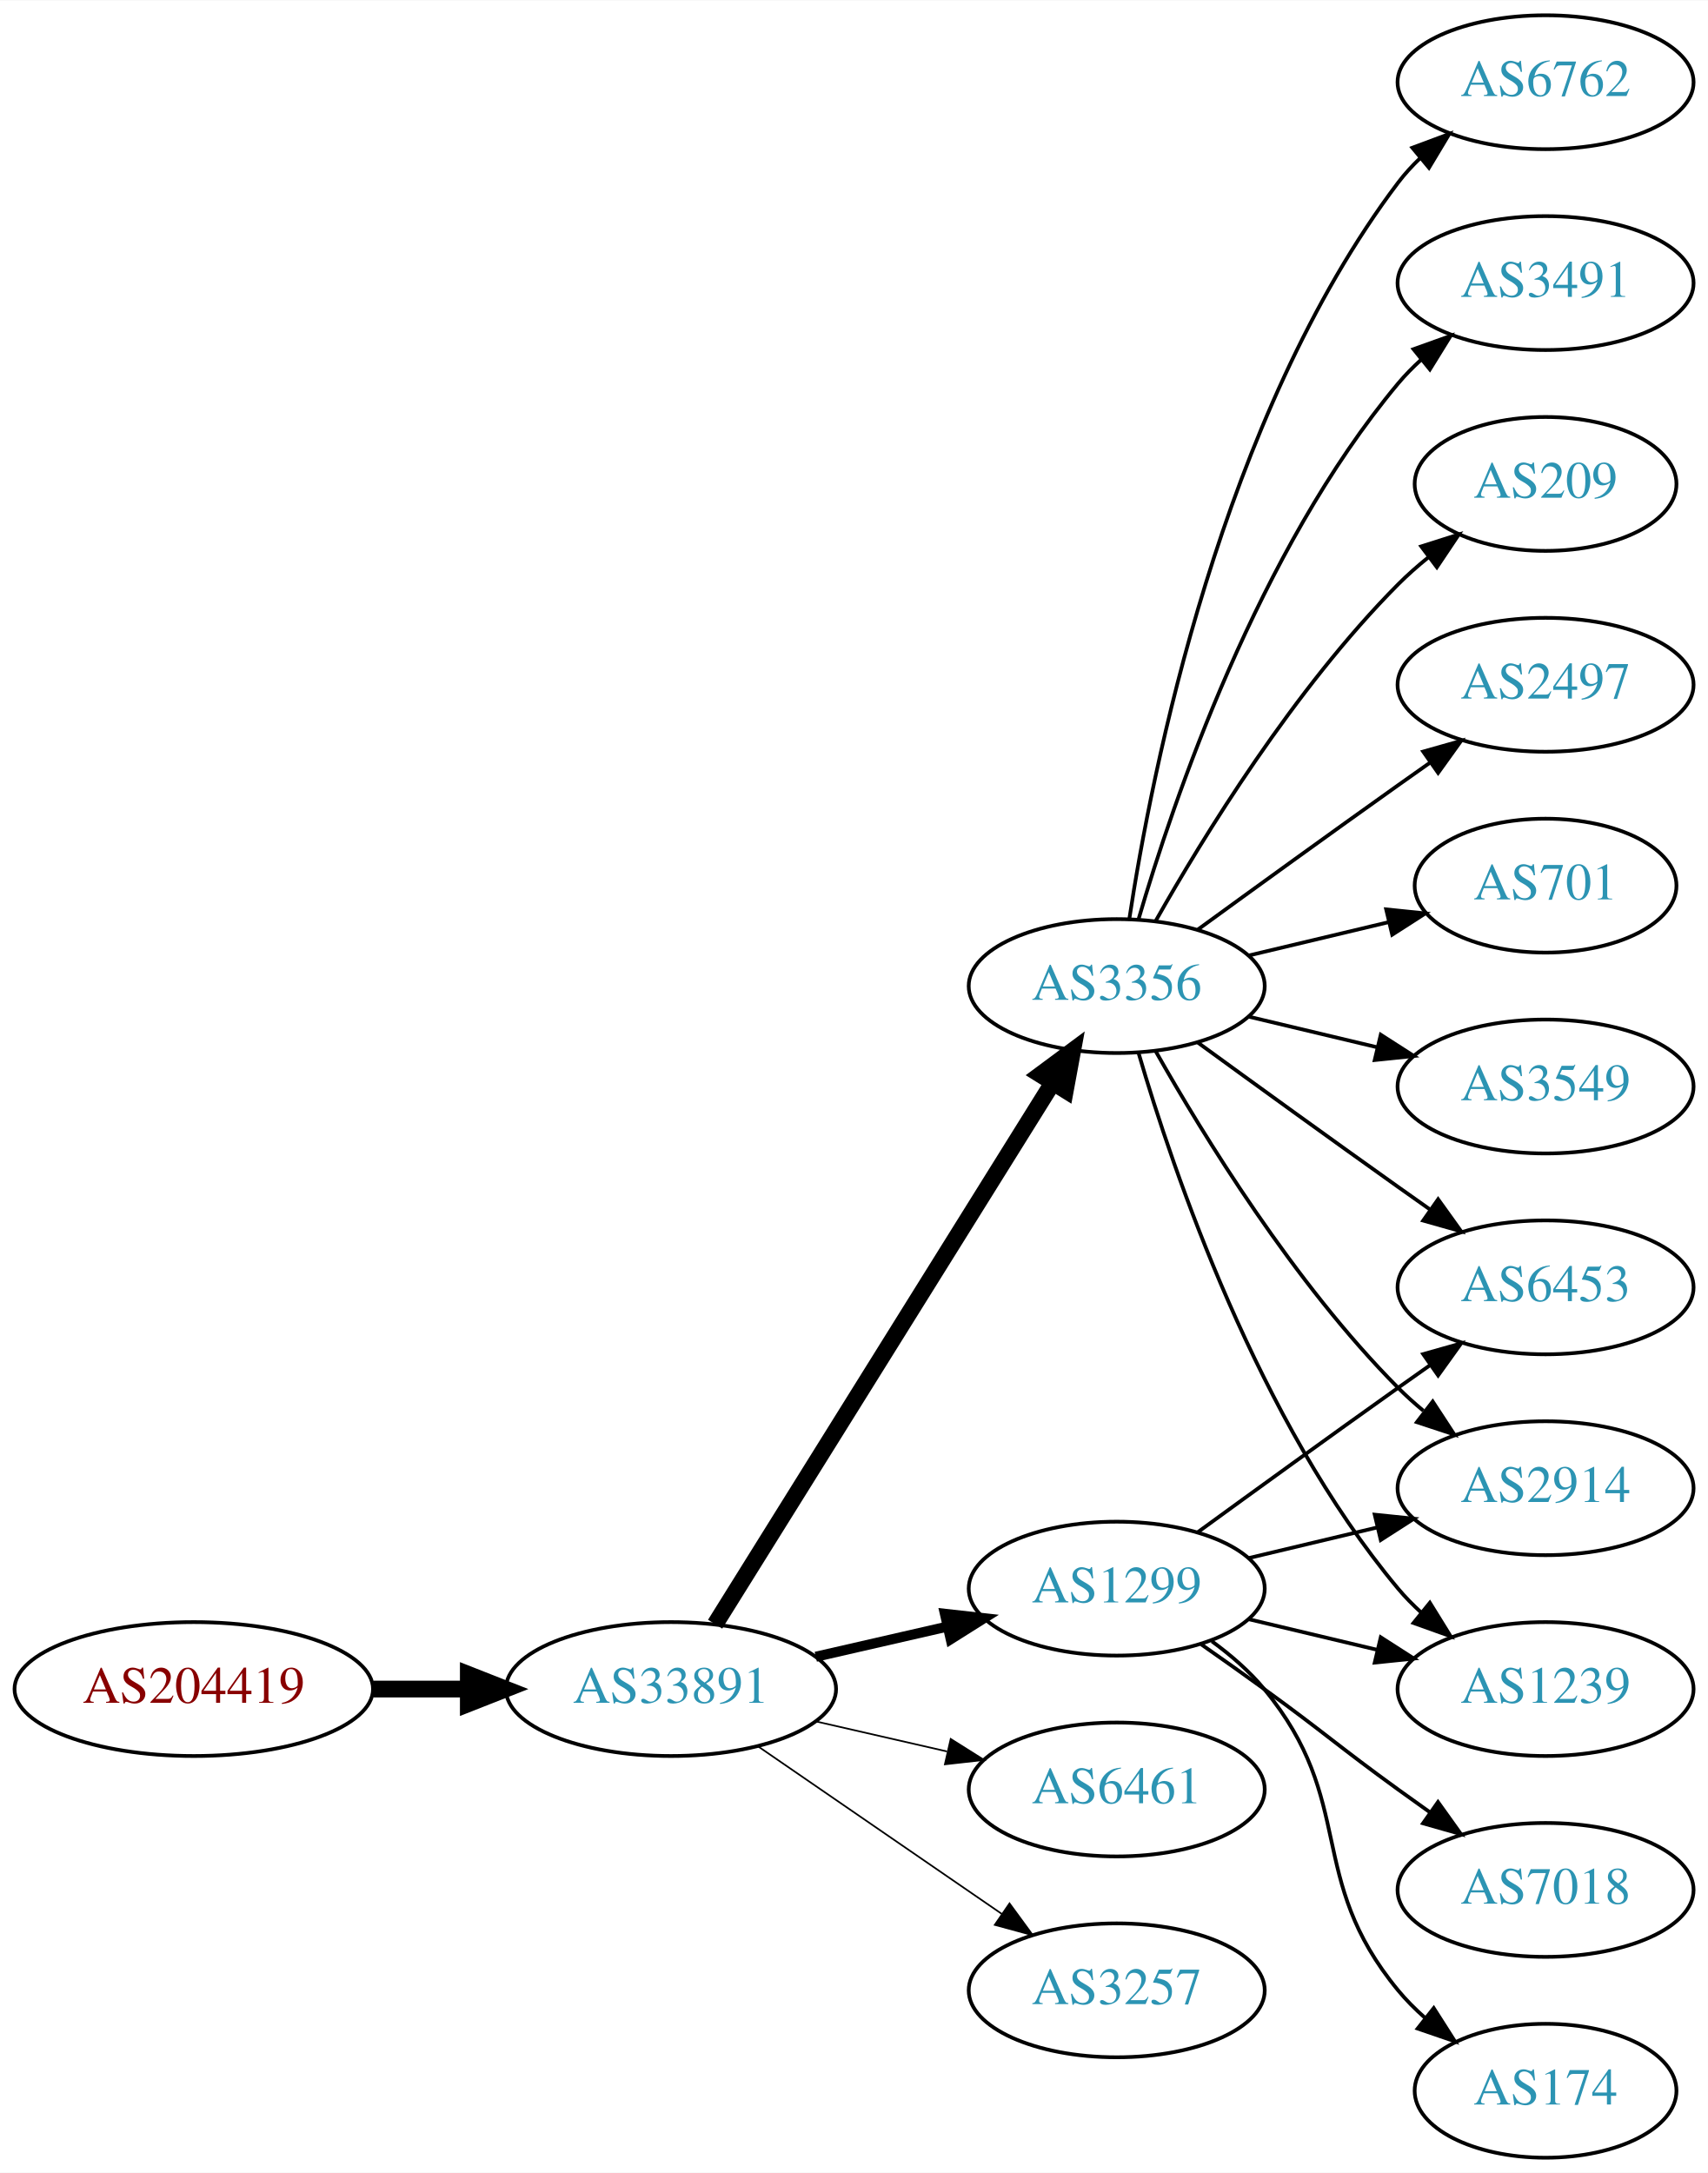
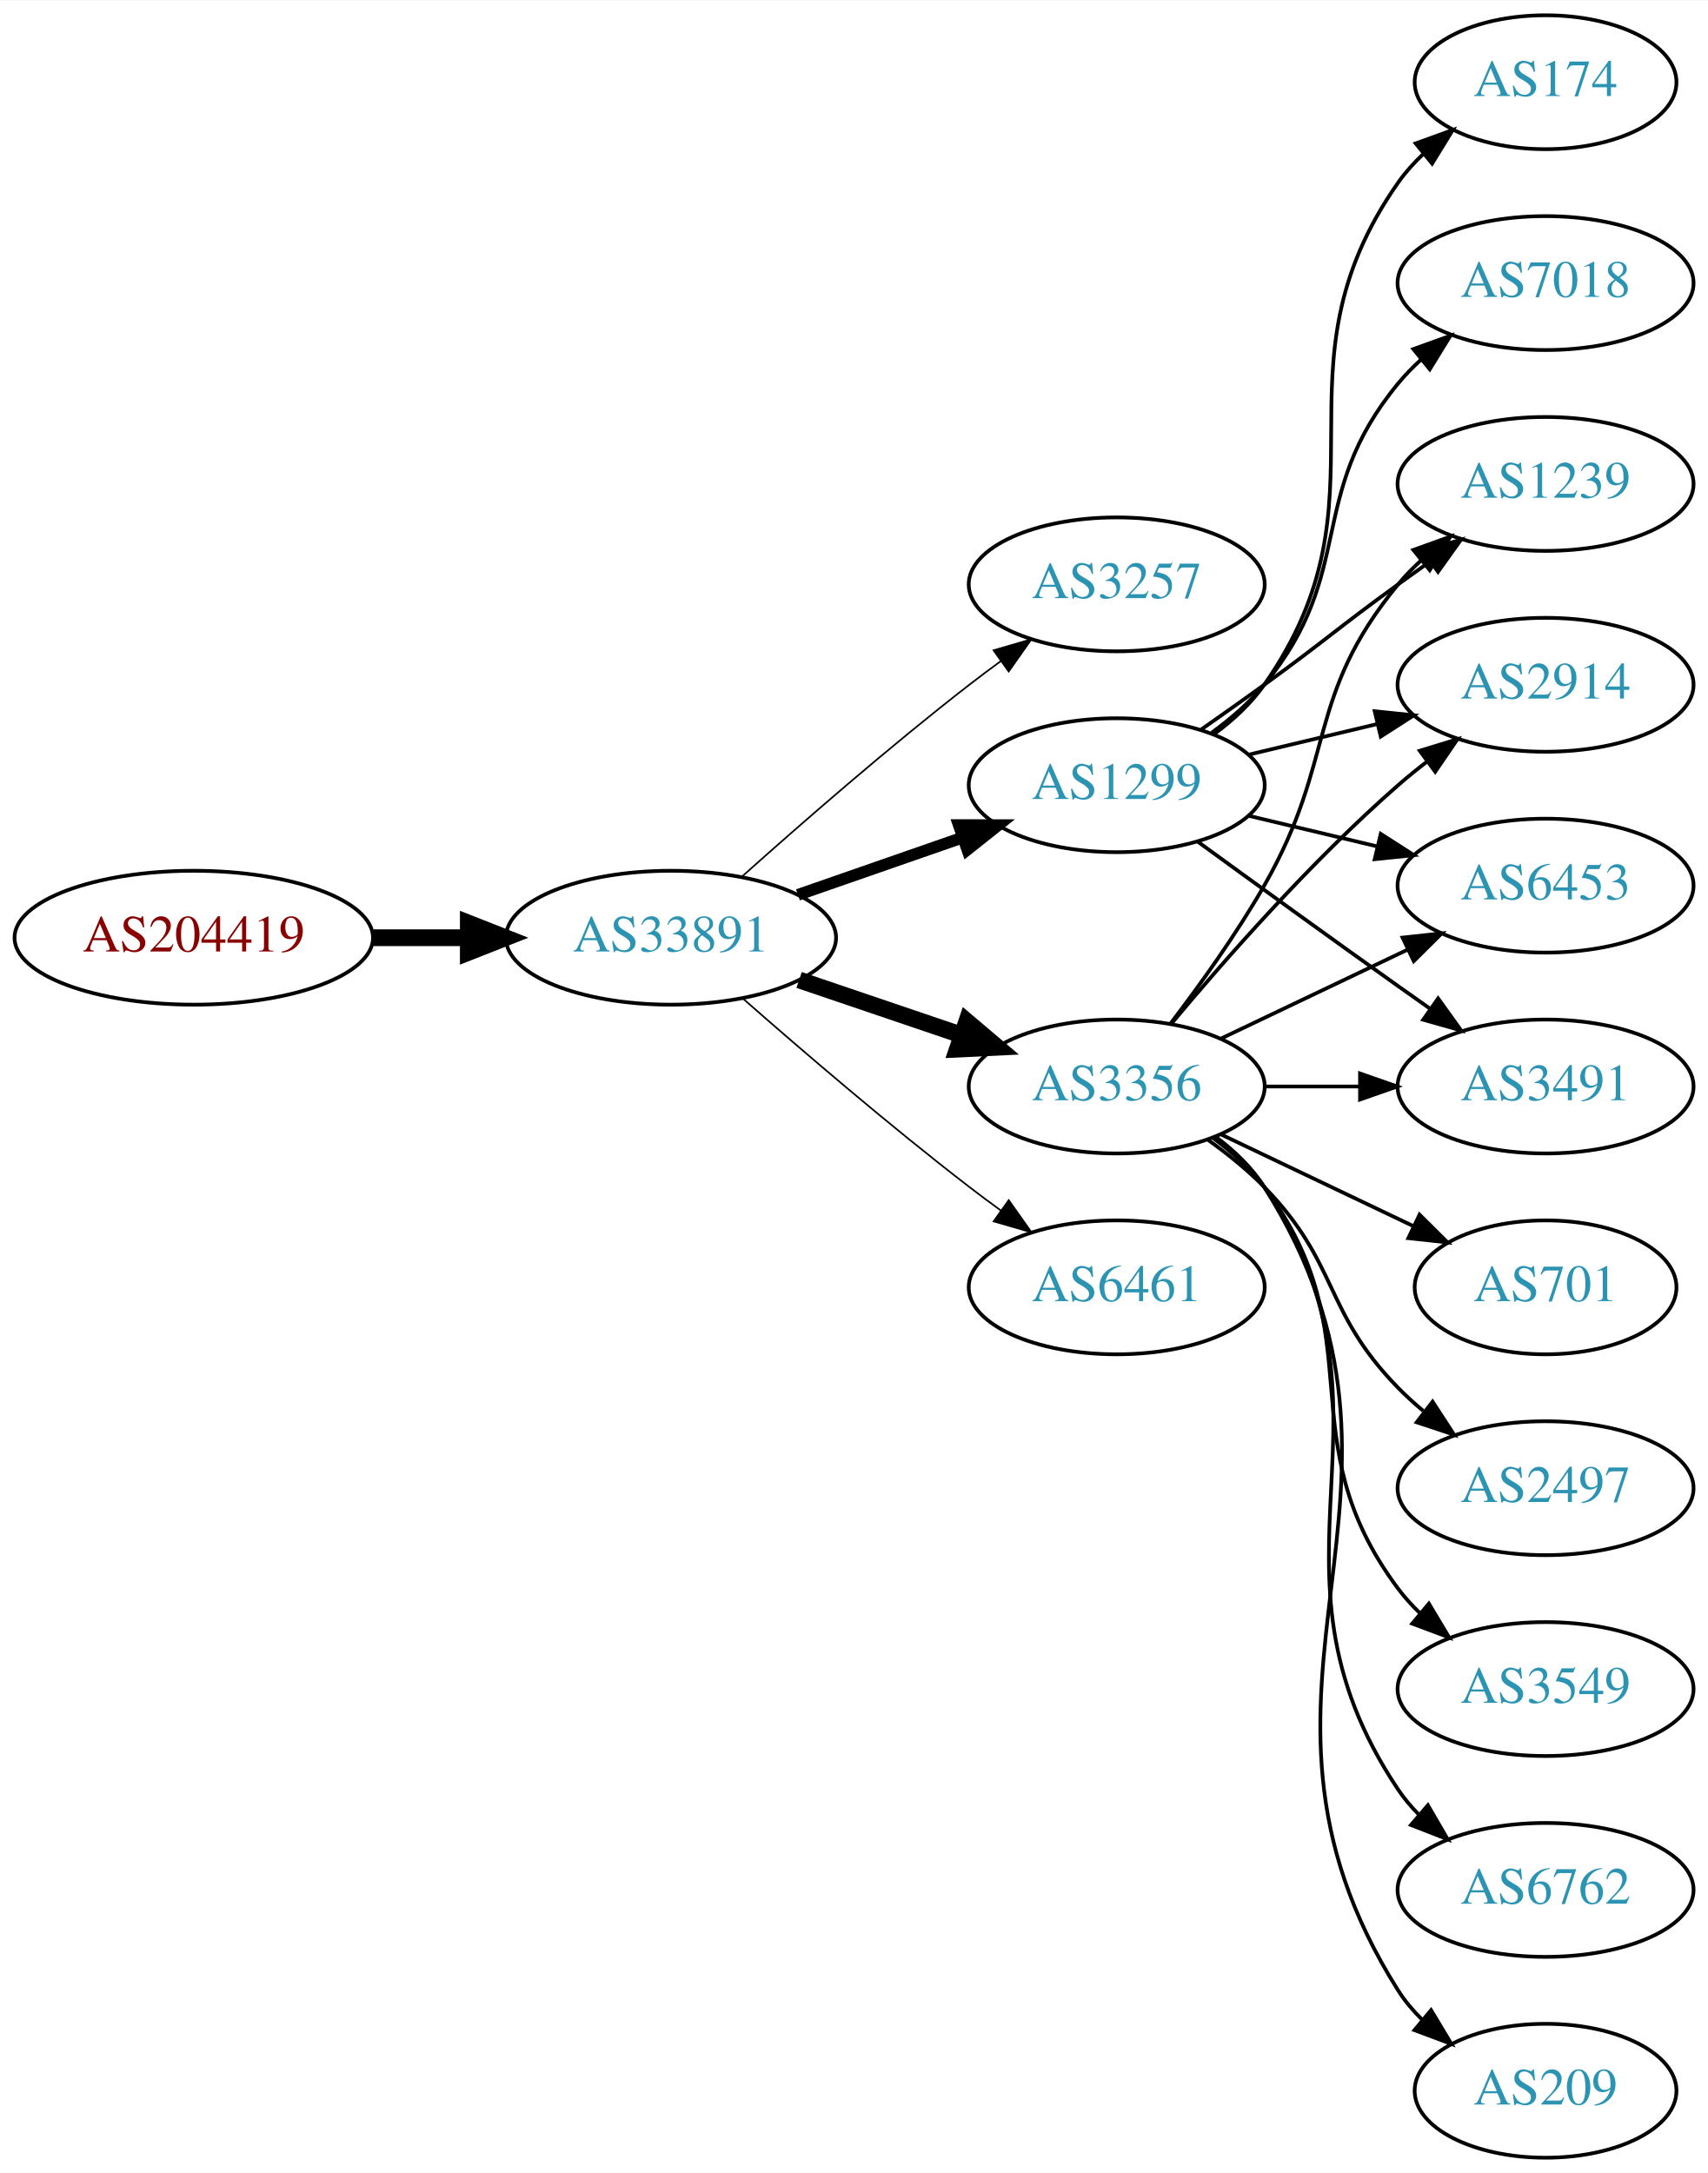
<svg xmlns="http://www.w3.org/2000/svg" xmlns:xlink="http://www.w3.org/1999/xlink" width="459pt" height="584pt" viewBox="0.00 0.00 459.17 584.00">
  <g id="graph0" class="graph" transform="scale(1 1) rotate(0) translate(4 580)">
    <polygon fill="white" stroke="none" points="-4,4 -4,-580 455.17,-580 455.17,4 -4,4" />
    <g id="node1" class="node">
      <g id="a_node1">
        <a xlink:href="/asn/204419" xlink:title="AS204419 ~ Smart-Connect [AT]">
-           <ellipse fill="#ffffff" stroke="black" cx="48.096" cy="-126" rx="48.192" ry="18" />
-           <text text-anchor="middle" x="48.096" y="-122.3" font-family="Times,serif" font-size="14.00" fill="#880000">AS204419</text>
+           <ellipse fill="#ffffff" stroke="black" cx="48.096" cy="-328" rx="48.192" ry="18" />
+           <text text-anchor="middle" x="48.096" y="-324.3" font-family="Times,serif" font-size="14.00" fill="#880000">AS204419</text>
        </a>
      </g>
    </g>
    <g id="node2" class="node">
      <g id="a_node2">
        <a xlink:href="/asn/33891" xlink:title="AS33891 ~ CORE-BACKBONE GMBH GLOBAL NETWORK [DE]">
-           <ellipse fill="#ffffff" stroke="black" cx="176.388" cy="-126" rx="44.393" ry="18" />
-           <text text-anchor="middle" x="176.388" y="-122.3" font-family="Times,serif" font-size="14.00" fill="#2c94b3">AS33891</text>
+           <ellipse fill="#ffffff" stroke="black" cx="176.388" cy="-328" rx="44.393" ry="18" />
+           <text text-anchor="middle" x="176.388" y="-324.3" font-family="Times,serif" font-size="14.00" fill="#2c94b3">AS33891</text>
        </a>
      </g>
    </g>
    <g id="edge1" class="edge">
-       <path fill="none" stroke="black" stroke-width="4.5" d="M96.481,-126C104.742,-126 113.386,-126 121.799,-126" />
-       <polygon fill="black" stroke="black" stroke-width="4.5" points="121.904,-129.938 131.904,-126 121.904,-122.063 121.904,-129.938" />
+       <path fill="none" stroke="black" stroke-width="4.5" d="M96.481,-328C104.742,-328 113.386,-328 121.799,-328" />
+       <polygon fill="black" stroke="black" stroke-width="4.5" points="121.904,-331.938 131.904,-328 121.904,-324.063 121.904,-331.938" />
    </g>
    <g id="node3" class="node">
      <g id="a_node3">
-         <a xlink:href="/asn/1299" xlink:title="AS1299 ~ Telia Carrier [EU]">
-           <ellipse fill="#ffffff" stroke="black" cx="296.23" cy="-153" rx="39.794" ry="18" />
-           <text text-anchor="middle" x="296.23" y="-149.3" font-family="Times,serif" font-size="14.00" fill="#2c94b3">AS1299</text>
+         <a xlink:href="/asn/3257" xlink:title="AS3257 ~ GTT [DE]">
+           <ellipse fill="#ffffff" stroke="black" cx="296.23" cy="-423" rx="39.794" ry="18" />
+           <text text-anchor="middle" x="296.23" y="-419.3" font-family="Times,serif" font-size="14.00" fill="#2c94b3">AS3257</text>
        </a>
      </g>
    </g>
    <g id="edge2" class="edge">
-       <path fill="none" stroke="black" stroke-width="2.7" d="M215.322,-134.692C226.563,-137.267 238.976,-140.111 250.599,-142.774" />
-       <polygon fill="black" stroke="black" stroke-width="2.7" points="250.031,-146.235 260.56,-145.057 251.595,-139.412 250.031,-146.235" />
+       <path fill="none" stroke="black" stroke-width="0.45" d="M195.514,-344.471C211.292,-358.585 234.96,-379.23 256.584,-396 259.318,-398.121 262.204,-400.278 265.116,-402.401" />
+       <polygon fill="black" stroke="black" stroke-width="0.45" points="263.117,-405.274 273.289,-408.236 267.184,-399.577 263.117,-405.274" />
    </g>
    <g id="node4" class="node">
      <g id="a_node4">
-         <a xlink:href="/asn/3356" xlink:title="AS3356 ~ Level 3 Parent, LLC [US]">
-           <ellipse fill="#ffffff" stroke="black" cx="296.23" cy="-315" rx="39.794" ry="18" />
-           <text text-anchor="middle" x="296.23" y="-311.3" font-family="Times,serif" font-size="14.00" fill="#2c94b3">AS3356</text>
+         <a xlink:href="/asn/1299" xlink:title="AS1299 ~ Telia Carrier [EU]">
+           <ellipse fill="#ffffff" stroke="black" cx="296.23" cy="-369" rx="39.794" ry="18" />
+           <text text-anchor="middle" x="296.23" y="-365.3" font-family="Times,serif" font-size="14.00" fill="#2c94b3">AS1299</text>
        </a>
      </g>
    </g>
    <g id="edge3" class="edge">
-       <path fill="none" stroke="black" stroke-width="4.5" d="M188.263,-143.442C209.046,-176.775 254.507,-249.686 278.935,-288.866" />
-       <polygon fill="black" stroke="black" stroke-width="4.5" points="275.749,-291.198 284.381,-297.6 282.432,-287.031 275.749,-291.198" />
+       <path fill="none" stroke="black" stroke-width="3.15" d="M210.527,-339.53C224.244,-344.302 240.284,-349.883 254.693,-354.896" />
+       <polygon fill="black" stroke="black" stroke-width="3.15" points="253.765,-358.279 264.36,-358.26 256.065,-351.668 253.765,-358.279" />
    </g>
    <g id="node5" class="node">
      <g id="a_node5">
-         <a xlink:href="/asn/6461" xlink:title="AS6461 ~ Zayo Bandwidth [US]">
-           <ellipse fill="#ffffff" stroke="black" cx="296.23" cy="-99" rx="39.794" ry="18" />
-           <text text-anchor="middle" x="296.23" y="-95.3" font-family="Times,serif" font-size="14.00" fill="#2c94b3">AS6461</text>
+         <a xlink:href="/asn/3356" xlink:title="AS3356 ~ Level 3 Parent, LLC [US]">
+           <ellipse fill="#ffffff" stroke="black" cx="296.23" cy="-288" rx="39.794" ry="18" />
+           <text text-anchor="middle" x="296.23" y="-284.3" font-family="Times,serif" font-size="14.00" fill="#2c94b3">AS3356</text>
        </a>
      </g>
    </g>
    <g id="edge4" class="edge">
-       <path fill="none" stroke="black" stroke-width="0.45" d="M215.322,-117.308C226.563,-114.733 238.976,-111.889 250.599,-109.226" />
-       <polygon fill="black" stroke="black" stroke-width="0.45" points="251.595,-112.588 260.56,-106.943 250.031,-105.765 251.595,-112.588" />
+       <path fill="none" stroke="black" stroke-width="4.5" d="M210.841,-316.645C224.442,-312.028 240.284,-306.651 254.546,-301.81" />
+       <polygon fill="black" stroke="black" stroke-width="4.5" points="255.915,-305.503 264.119,-298.56 253.384,-298.046 255.915,-305.503" />
    </g>
    <g id="node6" class="node">
      <g id="a_node6">
-         <a xlink:href="/asn/3257" xlink:title="AS3257 ~ GTT [DE]">
-           <ellipse fill="#ffffff" stroke="black" cx="296.23" cy="-45" rx="39.794" ry="18" />
-           <text text-anchor="middle" x="296.23" y="-41.3" font-family="Times,serif" font-size="14.00" fill="#2c94b3">AS3257</text>
+         <a xlink:href="/asn/6461" xlink:title="AS6461 ~ Zayo Bandwidth [US]">
+           <ellipse fill="#ffffff" stroke="black" cx="296.23" cy="-234" rx="39.794" ry="18" />
+           <text text-anchor="middle" x="296.23" y="-230.3" font-family="Times,serif" font-size="14.00" fill="#2c94b3">AS6461</text>
        </a>
      </g>
    </g>
    <g id="edge5" class="edge">
-       <path fill="none" stroke="black" stroke-width="0.45" d="M199.83,-110.574C218.412,-97.802 244.972,-79.545 265.352,-65.537" />
-       <polygon fill="black" stroke="black" stroke-width="0.45" points="267.408,-68.371 273.666,-59.822 263.443,-62.602 267.408,-68.371" />
+       <path fill="none" stroke="black" stroke-width="0.45" d="M195.866,-311.527C211.666,-297.648 235.176,-277.477 256.584,-261 259.326,-258.889 262.217,-256.739 265.132,-254.62" />
+       <polygon fill="black" stroke="black" stroke-width="0.45" points="267.199,-257.445 273.31,-248.791 263.135,-251.745 267.199,-257.445" />
    </g>
    <g id="node7" class="node">
      <g id="a_node7">
-         <a xlink:href="/asn/6453" xlink:title="AS6453 ~ TATA COMMUNICATIONS (AMERICA) INC [US]">
-           <ellipse fill="#ffffff" stroke="black" cx="411.523" cy="-234" rx="39.794" ry="18" />
-           <text text-anchor="middle" x="411.523" y="-230.3" font-family="Times,serif" font-size="14.00" fill="#2c94b3">AS6453</text>
-         </a>
-       </g>
-     </g>
-     <g id="edge15" class="edge">
-       <path fill="none" stroke="black" d="M318.078,-168.222C333.012,-179.091 353.626,-194.025 371.877,-207 374.697,-209.005 377.64,-211.085 380.588,-213.159" />
-       <polygon fill="black" stroke="black" points="378.616,-216.05 388.813,-218.926 382.634,-210.319 378.616,-216.05" />
+         <a xlink:href="/asn/7018" xlink:title="AS7018 ~ AT&amp;T Services, Inc. [US]">
+           <ellipse fill="#ffffff" stroke="black" cx="411.523" cy="-504" rx="39.794" ry="18" />
+           <text text-anchor="middle" x="411.523" y="-500.3" font-family="Times,serif" font-size="14.00" fill="#2c94b3">AS7018</text>
+         </a>
+       </g>
+     </g>
+     <g id="edge6" class="edge">
+       <path fill="none" stroke="black" d="M321.811,-383.156C326.905,-386.872 331.919,-391.201 335.877,-396 360.941,-426.394 346.812,-446.606 371.877,-477 373.732,-479.25 375.819,-481.396 378.038,-483.424" />
+       <polygon fill="black" stroke="black" points="375.973,-486.256 385.942,-489.844 380.386,-480.823 375.973,-486.256" />
+     </g>
+     <g id="node8" class="node">
+       <g id="a_node8">
+         <a xlink:href="/asn/3491" xlink:title="AS3491 ~ PCCW Global, Inc. [US]">
+           <ellipse fill="#ffffff" stroke="black" cx="411.523" cy="-288" rx="39.794" ry="18" />
+           <text text-anchor="middle" x="411.523" y="-284.3" font-family="Times,serif" font-size="14.00" fill="#2c94b3">AS3491</text>
+         </a>
+       </g>
+     </g>
+     <g id="edge7" class="edge">
+       <path fill="none" stroke="black" d="M318.078,-353.778C333.012,-342.909 353.626,-327.975 371.877,-315 374.697,-312.995 377.64,-310.915 380.588,-308.841" />
+       <polygon fill="black" stroke="black" points="382.634,-311.681 388.813,-303.074 378.616,-305.95 382.634,-311.681" />
+     </g>
+     <g id="node9" class="node">
+       <g id="a_node9">
+         <a xlink:href="/asn/1239" xlink:title="AS1239 ~ Sprint [US]">
+           <ellipse fill="#ffffff" stroke="black" cx="411.523" cy="-450" rx="39.794" ry="18" />
+           <text text-anchor="middle" x="411.523" y="-446.3" font-family="Times,serif" font-size="14.00" fill="#2c94b3">AS1239</text>
+         </a>
+       </g>
+     </g>
+     <g id="edge8" class="edge">
+       <path fill="none" stroke="black" d="M318.987,-384.009C324.522,-387.879 330.44,-392.064 335.877,-396 352.076,-407.729 355.677,-411.271 371.877,-423 374.68,-425.029 377.611,-427.125 380.552,-429.21" />
+       <polygon fill="black" stroke="black" points="378.574,-432.097 388.766,-434.991 382.603,-426.373 378.574,-432.097" />
+     </g>
+     <g id="node10" class="node">
+       <g id="a_node10">
+         <a xlink:href="/asn/174" xlink:title="AS174 ~ Cogent Communications [US]">
+           <ellipse fill="#ffffff" stroke="black" cx="411.523" cy="-558" rx="35.194" ry="18" />
+           <text text-anchor="middle" x="411.523" y="-554.3" font-family="Times,serif" font-size="14.00" fill="#2c94b3">AS174</text>
+         </a>
+       </g>
+     </g>
+     <g id="edge9" class="edge">
+       <path fill="none" stroke="black" d="M322.39,-382.716C327.454,-386.455 332.309,-390.904 335.877,-396 371.49,-446.869 336.263,-480.131 371.877,-531 373.801,-533.749 376.101,-536.31 378.605,-538.673" />
+       <polygon fill="black" stroke="black" points="376.602,-541.555 386.566,-545.156 381.022,-536.127 376.602,-541.555" />
+     </g>
+     <g id="node11" class="node">
+       <g id="a_node11">
+         <a xlink:href="/asn/2914" xlink:title="AS2914 ~ NTT America, Inc. [US]">
+           <ellipse fill="#ffffff" stroke="black" cx="411.523" cy="-396" rx="39.794" ry="18" />
+           <text text-anchor="middle" x="411.523" y="-392.3" font-family="Times,serif" font-size="14.00" fill="#2c94b3">AS2914</text>
+         </a>
+       </g>
+     </g>
+     <g id="edge10" class="edge">
+       <path fill="none" stroke="black" d="M331.837,-377.248C342.709,-379.838 354.863,-382.735 366.305,-385.462" />
+       <polygon fill="black" stroke="black" points="365.589,-388.889 376.128,-387.803 367.212,-382.08 365.589,-388.889" />
    </g>
    <g id="node12" class="node">
      <g id="a_node12">
-         <a xlink:href="/asn/2914" xlink:title="AS2914 ~ NTT America, Inc. [US]">
-           <ellipse fill="#ffffff" stroke="black" cx="411.523" cy="-180" rx="39.794" ry="18" />
-           <text text-anchor="middle" x="411.523" y="-176.3" font-family="Times,serif" font-size="14.00" fill="#2c94b3">AS2914</text>
-         </a>
-       </g>
-     </g>
-     <g id="edge16" class="edge">
-       <path fill="none" stroke="black" d="M331.837,-161.248C342.709,-163.838 354.863,-166.735 366.305,-169.462" />
-       <polygon fill="black" stroke="black" points="365.589,-172.889 376.128,-171.803 367.212,-166.08 365.589,-172.889" />
+         <a xlink:href="/asn/6453" xlink:title="AS6453 ~ TATA COMMUNICATIONS (AMERICA) INC [US]">
+           <ellipse fill="#ffffff" stroke="black" cx="411.523" cy="-342" rx="39.794" ry="18" />
+           <text text-anchor="middle" x="411.523" y="-338.3" font-family="Times,serif" font-size="14.00" fill="#2c94b3">AS6453</text>
+         </a>
+       </g>
+     </g>
+     <g id="edge11" class="edge">
+       <path fill="none" stroke="black" d="M331.837,-360.752C342.709,-358.162 354.863,-355.265 366.305,-352.538" />
+       <polygon fill="black" stroke="black" points="367.212,-355.92 376.128,-350.197 365.589,-349.111 367.212,-355.92" />
+     </g>
+     <g id="edge14" class="edge">
+       <path fill="none" stroke="black" d="M335.902,-288C344.105,-288 352.869,-288 361.401,-288" />
+       <polygon fill="black" stroke="black" points="361.641,-291.5 371.641,-288 361.641,-284.5 361.641,-291.5" />
+     </g>
+     <g id="edge15" class="edge">
+       <path fill="none" stroke="black" d="M310.691,-304.913C318.584,-315.27 328.434,-328.992 335.877,-342 355.441,-376.194 346.812,-392.606 371.877,-423 373.732,-425.25 375.819,-427.396 378.038,-429.424" />
+       <polygon fill="black" stroke="black" points="375.973,-432.256 385.942,-435.844 380.386,-426.823 375.973,-432.256" />
+     </g>
+     <g id="edge12" class="edge">
+       <path fill="none" stroke="black" d="M310.86,-304.817C325.143,-321.929 348.689,-348.745 371.877,-369 374.342,-371.154 376.981,-373.294 379.678,-375.372" />
+       <polygon fill="black" stroke="black" points="377.703,-378.264 387.832,-381.37 381.851,-372.625 377.703,-378.264" />
+     </g>
+     <g id="edge17" class="edge">
+       <path fill="none" stroke="black" d="M324.367,-300.934C339.361,-308.081 358.182,-317.052 374.405,-324.785" />
+       <polygon fill="black" stroke="black" points="373.075,-328.028 383.608,-329.171 376.087,-321.709 373.075,-328.028" />
    </g>
    <g id="node13" class="node">
      <g id="a_node13">
-         <a xlink:href="/asn/1239" xlink:title="AS1239 ~ Sprint [US]">
-           <ellipse fill="#ffffff" stroke="black" cx="411.523" cy="-126" rx="39.794" ry="18" />
-           <text text-anchor="middle" x="411.523" y="-122.3" font-family="Times,serif" font-size="14.00" fill="#2c94b3">AS1239</text>
-         </a>
-       </g>
-     </g>
-     <g id="edge17" class="edge">
-       <path fill="none" stroke="black" d="M331.837,-144.752C342.709,-142.162 354.863,-139.265 366.305,-136.538" />
-       <polygon fill="black" stroke="black" points="367.212,-139.92 376.128,-134.197 365.589,-133.111 367.212,-139.92" />
+         <a xlink:href="/asn/6762" xlink:title="AS6762 ~ TELECOM ITALIA SPARKLE S.p.A. [IT]">
+           <ellipse fill="#ffffff" stroke="black" cx="411.523" cy="-72" rx="39.794" ry="18" />
+           <text text-anchor="middle" x="411.523" y="-68.3" font-family="Times,serif" font-size="14.00" fill="#2c94b3">AS6762</text>
+         </a>
+       </g>
+     </g>
+     <g id="edge13" class="edge">
+       <path fill="none" stroke="black" d="M322.549,-274.393C327.605,-270.649 332.417,-266.169 335.877,-261 376.901,-199.706 330.852,-160.294 371.877,-99 373.498,-96.577 375.417,-94.305 377.519,-92.19" />
+       <polygon fill="black" stroke="black" points="379.886,-94.771 385.204,-85.607 375.332,-89.454 379.886,-94.771" />
+     </g>
+     <g id="node14" class="node">
+       <g id="a_node14">
+         <a xlink:href="/asn/209" xlink:title="AS209 ~ CenturyLink Communications, LLC [US]">
+           <ellipse fill="#ffffff" stroke="black" cx="411.523" cy="-18" rx="35.194" ry="18" />
+           <text text-anchor="middle" x="411.523" y="-14.3" font-family="Times,serif" font-size="14.00" fill="#2c94b3">AS209</text>
+         </a>
+       </g>
+     </g>
+     <g id="edge16" class="edge">
+       <path fill="none" stroke="black" d="M322.756,-274.528C327.801,-270.777 332.556,-266.26 335.877,-261 387.826,-178.7 319.927,-127.3 371.877,-45 373.668,-42.162 375.877,-39.541 378.323,-37.14" />
+       <polygon fill="black" stroke="black" points="380.741,-39.681 386.197,-30.598 376.268,-34.297 380.741,-39.681" />
+     </g>
+     <g id="node15" class="node">
+       <g id="a_node15">
+         <a xlink:href="/asn/701" xlink:title="AS701 ~ UUNET [US]">
+           <ellipse fill="#ffffff" stroke="black" cx="411.523" cy="-234" rx="35.194" ry="18" />
+           <text text-anchor="middle" x="411.523" y="-230.3" font-family="Times,serif" font-size="14.00" fill="#2c94b3">AS701</text>
+         </a>
+       </g>
+     </g>
+     <g id="edge18" class="edge">
+       <path fill="none" stroke="black" d="M324.367,-275.066C339.798,-267.71 359.284,-258.423 375.819,-250.541" />
+       <polygon fill="black" stroke="black" points="377.64,-253.551 385.161,-246.089 374.628,-247.232 377.64,-253.551" />
    </g>
    <g id="node16" class="node">
      <g id="a_node16">
-         <a xlink:href="/asn/174" xlink:title="AS174 ~ Cogent Communications [US]">
-           <ellipse fill="#ffffff" stroke="black" cx="411.523" cy="-18" rx="35.194" ry="18" />
-           <text text-anchor="middle" x="411.523" y="-14.3" font-family="Times,serif" font-size="14.00" fill="#2c94b3">AS174</text>
-         </a>
-       </g>
-     </g>
-     <g id="edge18" class="edge">
-       <path fill="none" stroke="black" d="M321.811,-138.844C326.905,-135.128 331.919,-130.799 335.877,-126 360.941,-95.606 346.812,-75.394 371.877,-45 374.012,-42.411 376.454,-39.959 379.051,-37.666" />
-       <polygon fill="black" stroke="black" points="381.459,-40.224 387.15,-31.288 377.128,-34.725 381.459,-40.224" />
+         <a xlink:href="/asn/2497" xlink:title="AS2497 ~ Internet Initiative Japan Inc. [JP]">
+           <ellipse fill="#ffffff" stroke="black" cx="411.523" cy="-180" rx="39.794" ry="18" />
+           <text text-anchor="middle" x="411.523" y="-176.3" font-family="Times,serif" font-size="14.00" fill="#2c94b3">AS2497</text>
+         </a>
+       </g>
+     </g>
+     <g id="edge19" class="edge">
+       <path fill="none" stroke="black" d="M320.824,-273.611C326.08,-269.852 331.412,-265.563 335.877,-261 356.049,-240.383 351.704,-227.617 371.877,-207 373.969,-204.861 376.253,-202.782 378.63,-200.79" />
+       <polygon fill="black" stroke="black" points="381.148,-203.268 386.929,-194.389 376.873,-197.725 381.148,-203.268" />
    </g>
    <g id="node17" class="node">
      <g id="a_node17">
-         <a xlink:href="/asn/7018" xlink:title="AS7018 ~ AT&amp;T Services, Inc. [US]">
-           <ellipse fill="#ffffff" stroke="black" cx="411.523" cy="-72" rx="39.794" ry="18" />
-           <text text-anchor="middle" x="411.523" y="-68.3" font-family="Times,serif" font-size="14.00" fill="#2c94b3">AS7018</text>
-         </a>
-       </g>
-     </g>
-     <g id="edge19" class="edge">
-       <path fill="none" stroke="black" d="M318.987,-137.991C324.522,-134.121 330.44,-129.936 335.877,-126 352.076,-114.271 355.677,-110.729 371.877,-99 374.68,-96.971 377.611,-94.875 380.552,-92.79" />
-       <polygon fill="black" stroke="black" points="382.603,-95.627 388.766,-87.009 378.574,-89.903 382.603,-95.627" />
-     </g>
-     <g id="edge6" class="edge">
-       <path fill="none" stroke="black" d="M318.078,-299.778C333.012,-288.909 353.626,-273.975 371.877,-261 374.697,-258.995 377.64,-256.915 380.588,-254.841" />
-       <polygon fill="black" stroke="black" points="382.634,-257.681 388.813,-249.074 378.616,-251.95 382.634,-257.681" />
-     </g>
-     <g id="node8" class="node">
-       <g id="a_node8">
-         <a xlink:href="/asn/2497" xlink:title="AS2497 ~ Internet Initiative Japan Inc. [JP]">
-           <ellipse fill="#ffffff" stroke="black" cx="411.523" cy="-396" rx="39.794" ry="18" />
-           <text text-anchor="middle" x="411.523" y="-392.3" font-family="Times,serif" font-size="14.00" fill="#2c94b3">AS2497</text>
-         </a>
-       </g>
-     </g>
-     <g id="edge7" class="edge">
-       <path fill="none" stroke="black" d="M318.078,-330.222C333.012,-341.091 353.626,-356.025 371.877,-369 374.697,-371.005 377.64,-373.085 380.588,-375.159" />
-       <polygon fill="black" stroke="black" points="378.616,-378.05 388.813,-380.926 382.634,-372.319 378.616,-378.05" />
-     </g>
-     <g id="node9" class="node">
-       <g id="a_node9">
-         <a xlink:href="/asn/701" xlink:title="AS701 ~ UUNET [US]">
-           <ellipse fill="#ffffff" stroke="black" cx="411.523" cy="-342" rx="35.194" ry="18" />
-           <text text-anchor="middle" x="411.523" y="-338.3" font-family="Times,serif" font-size="14.00" fill="#2c94b3">AS701</text>
-         </a>
-       </g>
-     </g>
-     <g id="edge8" class="edge">
-       <path fill="none" stroke="black" d="M331.837,-323.248C343.632,-326.058 356.937,-329.229 369.204,-332.153" />
-       <polygon fill="black" stroke="black" points="368.67,-335.624 379.209,-334.537 370.293,-328.814 368.67,-335.624" />
-     </g>
-     <g id="node10" class="node">
-       <g id="a_node10">
        <a xlink:href="/asn/3549" xlink:title="AS3549 ~ Level 3 Parent, LLC [US]">
-           <ellipse fill="#ffffff" stroke="black" cx="411.523" cy="-288" rx="39.794" ry="18" />
-           <text text-anchor="middle" x="411.523" y="-284.3" font-family="Times,serif" font-size="14.00" fill="#2c94b3">AS3549</text>
-         </a>
-       </g>
-     </g>
-     <g id="edge9" class="edge">
-       <path fill="none" stroke="black" d="M331.837,-306.752C342.709,-304.162 354.863,-301.265 366.305,-298.538" />
-       <polygon fill="black" stroke="black" points="367.212,-301.92 376.128,-296.197 365.589,-295.111 367.212,-301.92" />
-     </g>
-     <g id="node11" class="node">
-       <g id="a_node11">
-         <a xlink:href="/asn/6762" xlink:title="AS6762 ~ TELECOM ITALIA SPARKLE S.p.A. [IT]">
-           <ellipse fill="#ffffff" stroke="black" cx="411.523" cy="-558" rx="39.794" ry="18" />
-           <text text-anchor="middle" x="411.523" y="-554.3" font-family="Times,serif" font-size="14.00" fill="#2c94b3">AS6762</text>
-         </a>
-       </g>
-     </g>
-     <g id="edge10" class="edge">
-       <path fill="none" stroke="black" d="M299.607,-332.986C305.58,-372.422 324.291,-467.995 371.877,-531 373.634,-533.327 375.651,-535.529 377.82,-537.596" />
-       <polygon fill="black" stroke="black" points="375.705,-540.389 385.633,-544.088 380.179,-535.005 375.705,-540.389" />
-     </g>
-     <g id="edge11" class="edge">
-       <path fill="none" stroke="black" d="M306.69,-297.51C319.472,-274.904 343.904,-235.114 371.877,-207 373.987,-204.879 376.283,-202.812 378.669,-200.829" />
-       <polygon fill="black" stroke="black" points="381.184,-203.31 386.984,-194.444 376.921,-197.758 381.184,-203.31" />
-     </g>
-     <g id="edge12" class="edge">
-       <path fill="none" stroke="black" d="M302.104,-296.998C311.418,-265.156 334.235,-198.019 371.877,-153 373.747,-150.763 375.845,-148.626 378.072,-146.604" />
-       <polygon fill="black" stroke="black" points="380.418,-149.207 385.99,-140.196 376.015,-143.766 380.418,-149.207" />
-     </g>
-     <g id="node14" class="node">
-       <g id="a_node14">
-         <a xlink:href="/asn/3491" xlink:title="AS3491 ~ PCCW Global, Inc. [US]">
-           <ellipse fill="#ffffff" stroke="black" cx="411.523" cy="-504" rx="39.794" ry="18" />
-           <text text-anchor="middle" x="411.523" y="-500.3" font-family="Times,serif" font-size="14.00" fill="#2c94b3">AS3491</text>
-         </a>
-       </g>
-     </g>
-     <g id="edge13" class="edge">
-       <path fill="none" stroke="black" d="M302.104,-333.002C311.418,-364.844 334.235,-431.981 371.877,-477 373.747,-479.237 375.845,-481.374 378.072,-483.396" />
-       <polygon fill="black" stroke="black" points="376.015,-486.234 385.99,-489.804 380.418,-480.793 376.015,-486.234" />
-     </g>
-     <g id="node15" class="node">
-       <g id="a_node15">
-         <a xlink:href="/asn/209" xlink:title="AS209 ~ CenturyLink Communications, LLC [US]">
-           <ellipse fill="#ffffff" stroke="black" cx="411.523" cy="-450" rx="35.194" ry="18" />
-           <text text-anchor="middle" x="411.523" y="-446.3" font-family="Times,serif" font-size="14.00" fill="#2c94b3">AS209</text>
-         </a>
-       </g>
-     </g>
-     <g id="edge14" class="edge">
-       <path fill="none" stroke="black" d="M306.69,-332.49C319.472,-355.096 343.904,-394.886 371.877,-423 374.377,-425.513 377.138,-427.949 379.999,-430.261" />
-       <polygon fill="black" stroke="black" points="378.097,-433.21 388.196,-436.413 382.299,-427.611 378.097,-433.21" />
+           <ellipse fill="#ffffff" stroke="black" cx="411.523" cy="-126" rx="39.794" ry="18" />
+           <text text-anchor="middle" x="411.523" y="-122.3" font-family="Times,serif" font-size="14.00" fill="#2c94b3">AS3549</text>
+         </a>
+       </g>
+     </g>
+     <g id="edge20" class="edge">
+       <path fill="none" stroke="black" d="M322.161,-274.118C327.237,-270.389 332.155,-265.984 335.877,-261 366.148,-220.458 341.605,-193.542 371.877,-153 373.621,-150.664 375.628,-148.455 377.792,-146.383" />
+       <polygon fill="black" stroke="black" points="380.151,-148.973 385.592,-139.882 375.67,-143.595 380.151,-148.973" />
    </g>
  </g>
</svg>
